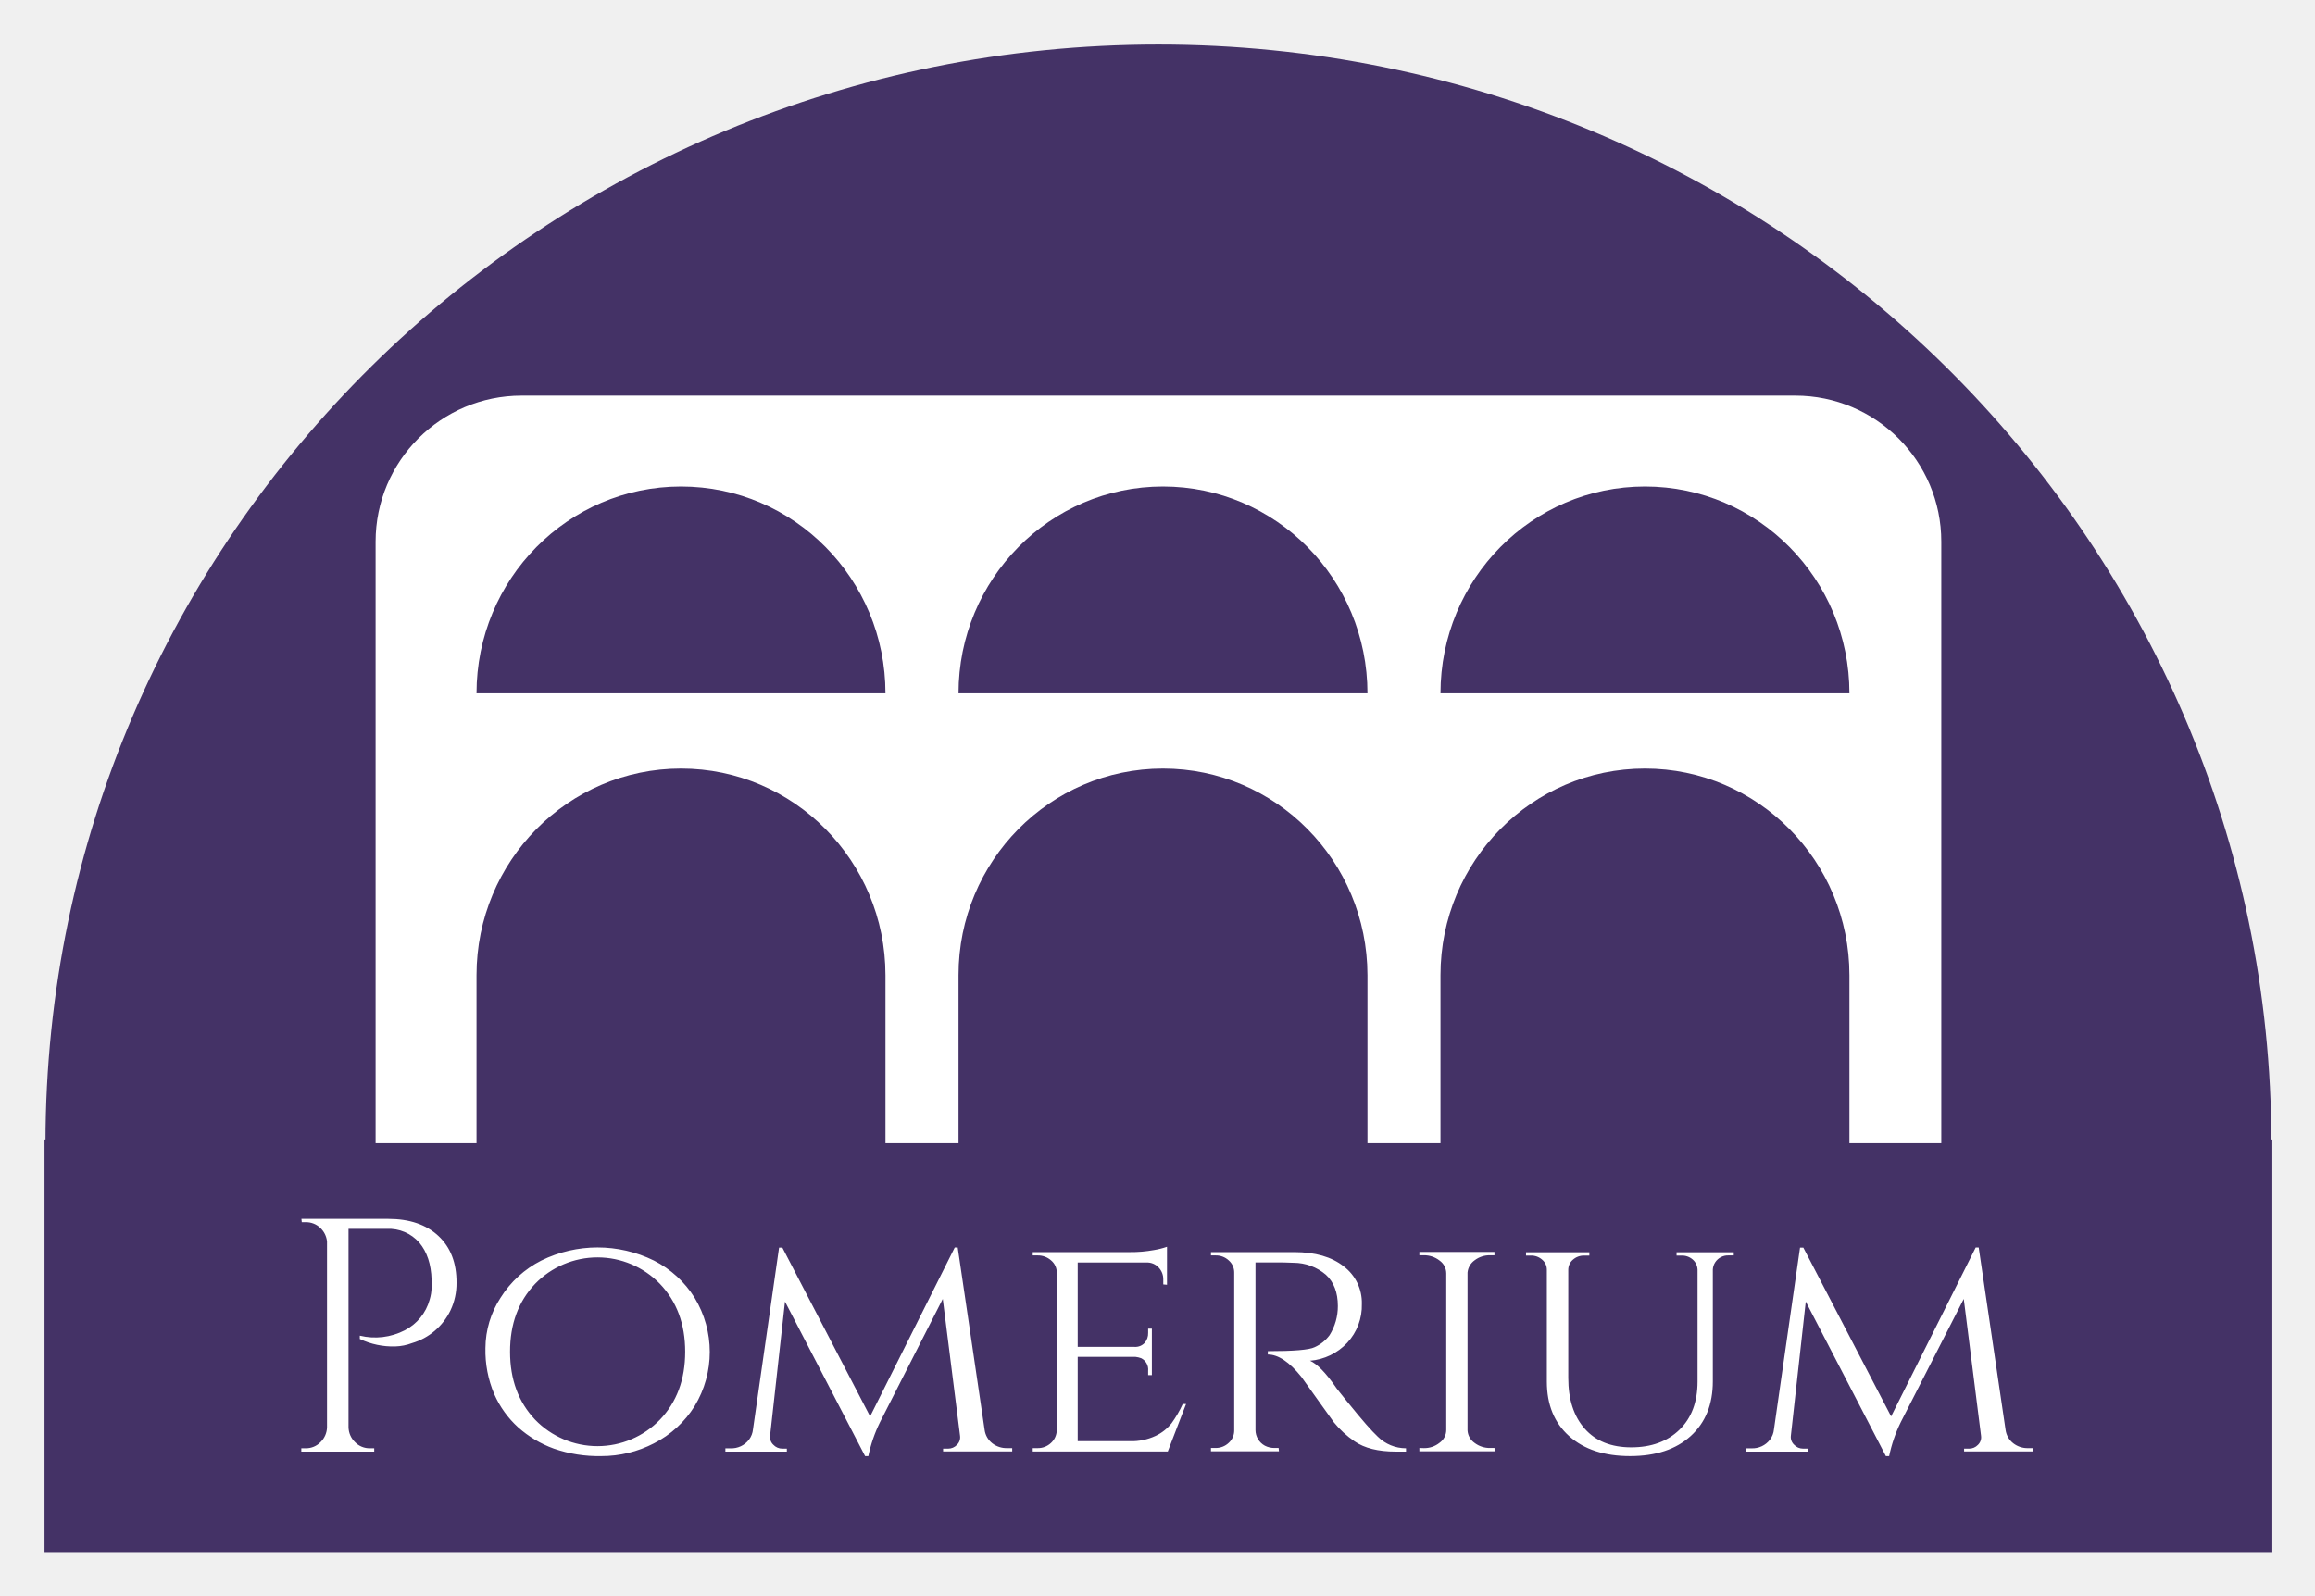
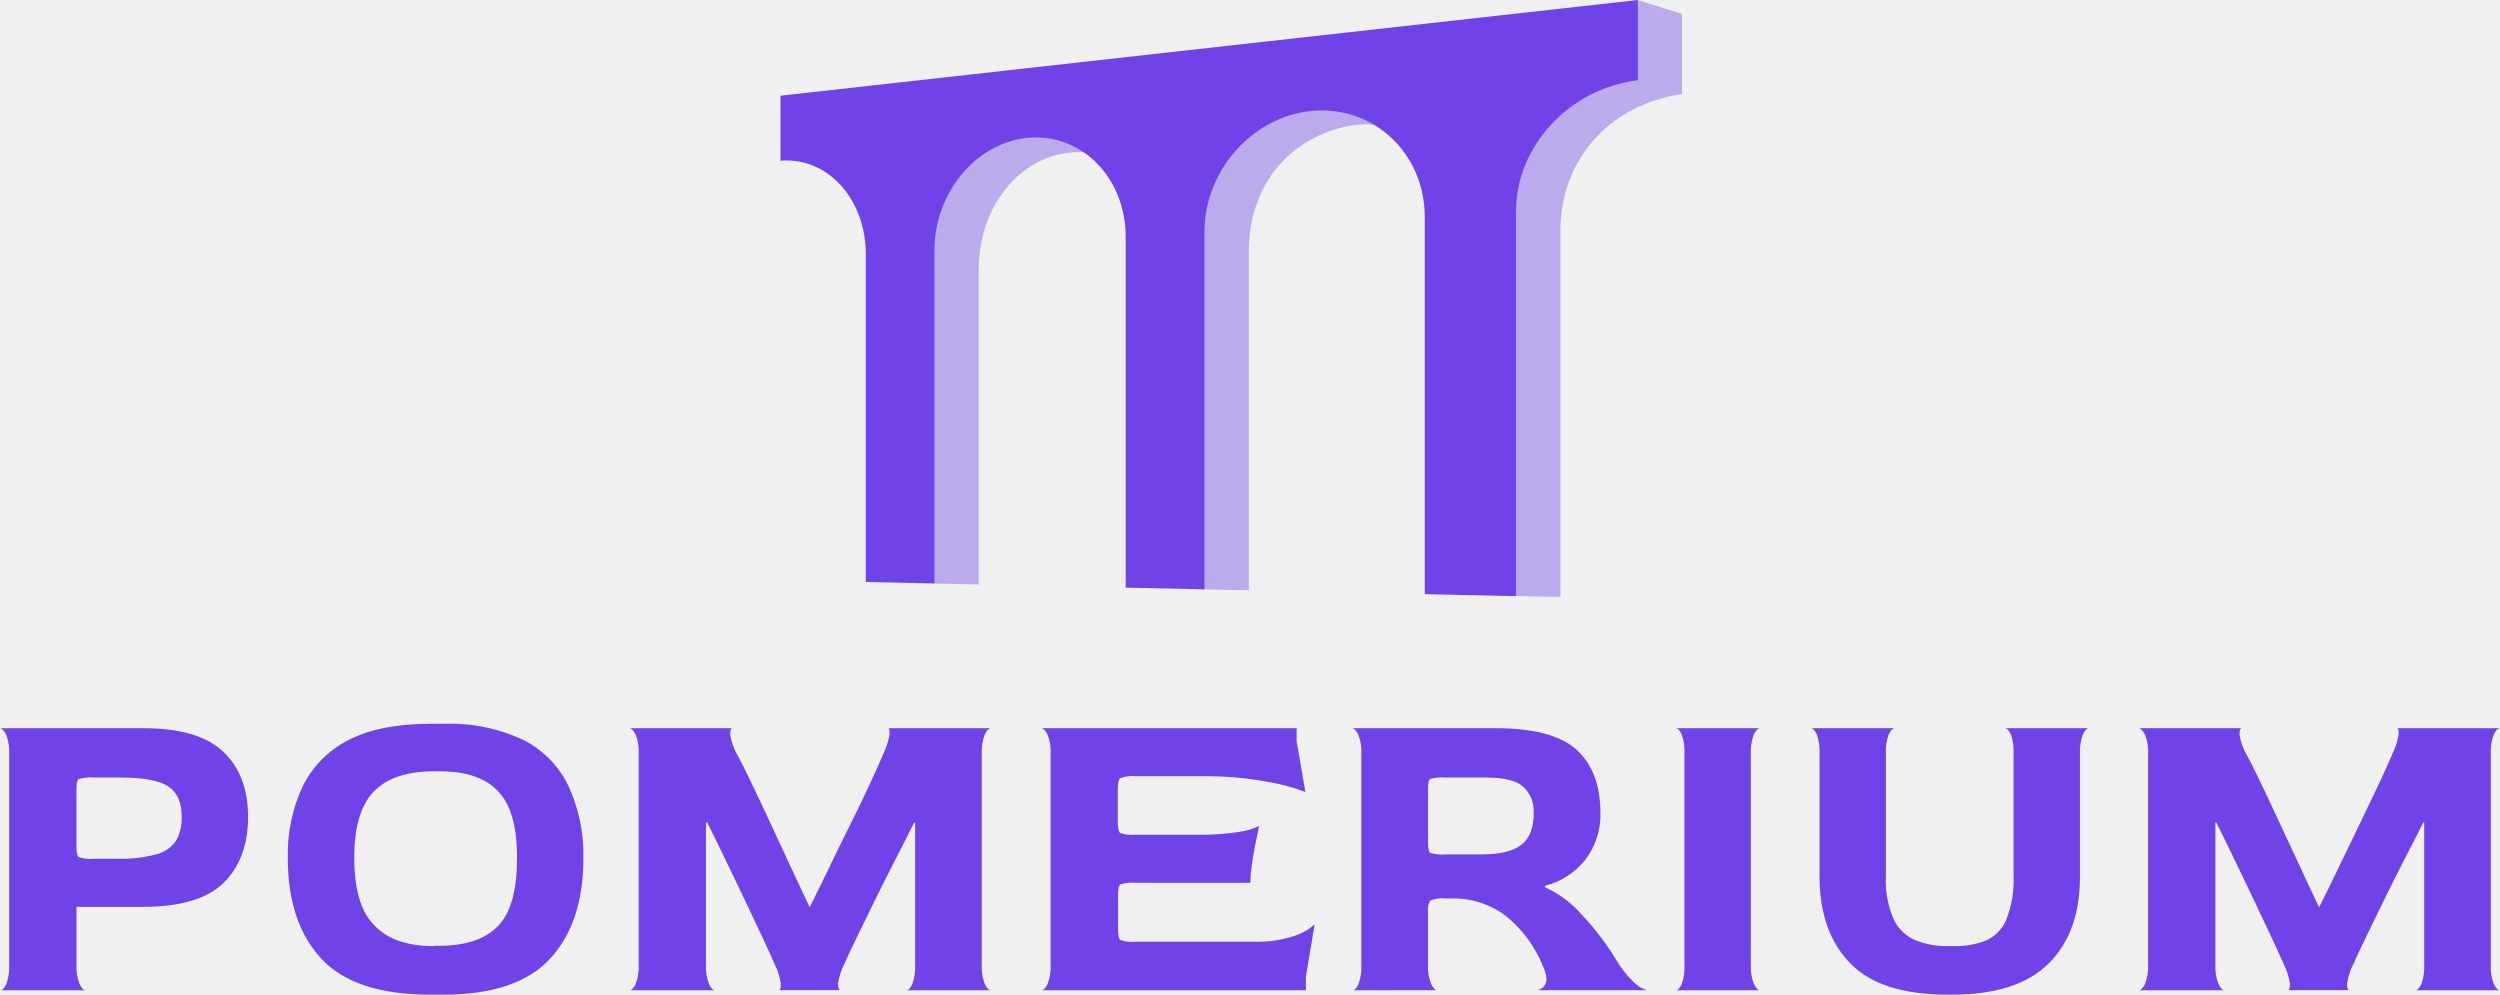
- <svg xmlns="http://www.w3.org/2000/svg" role="img" viewBox="-11.95 -11.95 621.40 428.40">
+ <svg xmlns="http://www.w3.org/2000/svg" viewBox="0 0 337.41 134.24">
  <defs>
-     <style>.cls-1{fill:#443266}.cls-2{fill:#fff}</style>
+     <style>.cls-1,.cls-2,.cls-3{fill:#6f43e7;}.cls-1,.cls-2{fill-rule:evenodd;}.cls-1{opacity:0.4;}</style>
  </defs>
-   <path d="M0 294h598v111H0z" class="cls-1" />
-   <path d="M110.59 332.52a16.88 16.88 0 0 1-1.6 7.32 16.66 16.66 0 0 1-10.35 8.83 13.91 13.91 0 0 1-4.46.89 20.73 20.73 0 0 1-9.55-2v-.89a17.37 17.37 0 0 0 12.05-1.43 13.14 13.14 0 0 0 6.69-8.21 12 12 0 0 0 .53-3.39v-2q-.18-6.24-3.3-9.95a10.84 10.84 0 0 0-8.74-3.7H81.6v53.26a5.74 5.74 0 0 0 1.74 4 5.41 5.41 0 0 0 4 1.65h1.16v.89H68.93v-.89h1.16a5.41 5.41 0 0 0 4-1.65 5.74 5.74 0 0 0 1.74-4v-49.88a5.81 5.81 0 0 0-1.87-3.7 5.49 5.49 0 0 0-3.84-1.47h-1.07l-.09-.89h23.3q8.57 0 13.48 4.59t4.85 12.62zm22.75-6.02a34.23 34.23 0 0 1 30.24 0 27.55 27.55 0 0 1 10.93 10 28.07 28.07 0 0 1 0 29.08 27.55 27.55 0 0 1-10.93 10 30.5 30.5 0 0 1-14.09 3.42 36.53 36.53 0 0 1-12.76-2 29.48 29.48 0 0 1-9.59-5.71 26.26 26.26 0 0 1-6.42-8.92 29.89 29.89 0 0 1-2.37-12.37 25 25 0 0 1 4.06-13.51 27.61 27.61 0 0 1 10.93-9.99zm-1.65 42.73a23.31 23.31 0 0 0 33.5 0q6.78-7.08 6.78-18.24t-6.78-18.24a23.31 23.31 0 0 0-33.5 0q-6.74 7.08-6.73 18.24t6.73 18.24zm126.73 7.63h1.33v.89H241.2V377h1.34a3.22 3.22 0 0 0 2.36-1 2.81 2.81 0 0 0 .85-2.45l-4.64-36.75-16.85 33.1a38.43 38.43 0 0 0-3.13 9.1h-.87l-21.5-41.48-4 36a2.8 2.8 0 0 0 .85 2.41 3.28 3.28 0 0 0 2.45 1.07h1.2v.8h-16.5v-.89h1.34a5.94 5.94 0 0 0 5-2.32 5.44 5.44 0 0 0 1.07-2.76l7-48.8h.89l23.55 45.32L244.32 323h.8l7.23 49a5.48 5.48 0 0 0 2.05 3.56 6.25 6.25 0 0 0 4.02 1.3zm8.11 0a5.11 5.11 0 0 0 3.62-1.38 4.75 4.75 0 0 0 1.56-3.35v-42.37a4.23 4.23 0 0 0-1.52-3.3 5.3 5.3 0 0 0-3.66-1.34h-1.27v-.89h26.05a33.94 33.94 0 0 0 6.43-.54 20.77 20.77 0 0 0 3.56-.89V333l-1-.09v-1.34a4.5 4.5 0 0 0-1.25-3.21 4.2 4.2 0 0 0-3.21-1.34h-18.51v22.66h15.25a3.42 3.42 0 0 0 2.72-1.07 3.88 3.88 0 0 0 .94-2.68v-1.15h1v12.48h-1v-1.16a3.39 3.39 0 0 0-1.87-3.38 6.36 6.36 0 0 0-1.52-.36h-15.52V375h14a15.21 15.21 0 0 0 6.92-1.43 12 12 0 0 0 4.28-3.39 30.34 30.34 0 0 0 3-5.17h.89l-4.91 12.75h-36.25v-.89zM329.78 327h-4.73v45a4.8 4.8 0 0 0 2.5 4.2 5.45 5.45 0 0 0 2.59.62h1.12l.09.89H313.1v-.89h1.25a5 5 0 0 0 3.52-1.38 4.43 4.43 0 0 0 1.47-3.35v-42.33a4.28 4.28 0 0 0-1.47-3.3 5 5 0 0 0-3.52-1.34h-1.25v-.89h22.39q8.38 0 13.25 3.83a12.23 12.23 0 0 1 4.86 10.08 14.7 14.7 0 0 1-3.92 10.44 15.37 15.37 0 0 1-10 4.82q2.85 1.25 6.86 7-.09 0 3.08 3.92t5.09 6.11q1.92 2.19 3.16 3.35a10.73 10.73 0 0 0 7.59 3.12v.89h-2.77q-7.05 0-11.06-2.76a25.94 25.94 0 0 1-5.53-5.09q-.54-.71-4.51-6.29l-4.23-5.93q-4.83-6-9-6v-.89c6.95 0 11.15-.35 12.57-1.07a10.09 10.09 0 0 0 4-3.21 14.59 14.59 0 0 0 2.23-7.85c0-3.63-1.07-6.42-3.21-8.39a13.36 13.36 0 0 0-8.66-3.21c-1.58-.1-3.43-.1-5.51-.1zm40.48 49.86a6.48 6.48 0 0 0 4.2-1.43 4.22 4.22 0 0 0 1.8-3.43v-42.1a4.22 4.22 0 0 0-1.78-3.39 6.66 6.66 0 0 0-4.28-1.43h-1.16v-.89h20.16v.89h-1.16a6.56 6.56 0 0 0-4.15 1.34 4.58 4.58 0 0 0-1.92 3.3v42.37a4.38 4.38 0 0 0 1.87 3.35 6.67 6.67 0 0 0 4.2 1.38h1.16l.09.89h-20.25v-.89zm83.17-51.74h-1.34a4.11 4.11 0 0 0-3.66 1.87 4 4 0 0 0-.62 1.88v30.06q0 9.29-5.93 14.68T425.59 379q-10.33 0-16.33-5.35t-6-14.65v-30a3.5 3.5 0 0 0-1.25-2.73 4.39 4.39 0 0 0-3-1.11h-1.34v-.89h17v.89h-1.41a4.39 4.39 0 0 0-3 1.11 3.54 3.54 0 0 0-1.25 2.73v29q0 8.65 4.42 13.65t12.49 5q8.07 0 12.93-4.72t4.86-12.94V329a3.83 3.83 0 0 0-1.29-2.77 4.35 4.35 0 0 0-3-1.07h-1.34v-.89h15.35zm79.04 51.74h1.34v.89h-18.55V377h1.34a3.22 3.22 0 0 0 2.36-1 2.79 2.79 0 0 0 .85-2.45l-4.64-36.75-16.91 33.1a38.33 38.33 0 0 0-3.12 9.1h-.88l-21.5-41.48-4 36a2.82 2.82 0 0 0 .85 2.41 3.28 3.28 0 0 0 2.45 1.07h1.25v.8h-16.5v-.89h1.34a5.92 5.92 0 0 0 5-2.32 5.35 5.35 0 0 0 1.07-2.76l7-48.8h.89l23.56 45.32 22.7-45.35h.81l7.22 49a5.49 5.49 0 0 0 2.06 3.56 6.2 6.2 0 0 0 4.01 1.3zm-233.46-87.97v-.09.09zm-.01-.09zm.01.09v-.09.09zm-.01-.09z" class="cls-2" />
-   <path d="M.26 295C.26 132.08 134.01 0 298.99 0s298.75 132.08 298.75 295" class="cls-1" />
-   <path d="M509.14 133.48a39.21 39.21 0 0 0-39.2-39.21H128.07a39.21 39.21 0 0 0-39.2 39.21V295h27.09v-45.13c0-30.64 24.6-55.47 54.89-55.47s54.85 24.83 54.88 55.47V295h19.61v-45.13c0-30.64 24.59-55.47 54.88-55.47s54.85 24.83 54.89 55.47V295h19.6v-45.13c0-30.64 24.6-55.47 54.89-55.47s54.85 24.83 54.88 55.47V295h24.66zm-393.18 40.73c0-30.67 24.57-55.54 54.89-55.54s54.88 24.87 54.88 55.54zm129.38 0c0-30.67 24.57-55.54 54.88-55.54s54.89 24.87 54.89 55.54zm129.37 0c0-30.67 24.57-55.54 54.89-55.54s54.88 24.87 54.88 55.54zM299 288.8zm.01.09v-.09.09z" class="cls-2" />
+   <g id="Layer_2" data-name="Layer 2">
+     <g id="Capa_1" data-name="Capa 1">
+       <path class="cls-1" d="M221,0l6,1.87V12.71C217.58,14,210.6,21.26,210.6,31.14V80.58l-6.16-.14-.13-.27-11.75-.25V29.27a14.69,14.69,0,0,0-6.9-12.61l-.24.17a13.19,13.19,0,0,0-4.87.53c-7.44,2.12-12,8.49-12,16.52V79.67l-6.1-.13-.27-.28-10-.22V32a14.32,14.32,0,0,0-5.75-11.64l-.21.18-.07,0c-8-.32-14.06,7-14.06,15.79V78.88l-6.1-.13-.24-.28-6.88-.14V11.68l19.85-2.22,82-9.16.06-.27Z" />
+       <path class="cls-2" d="M105.34,12.92l33.37-3.73L221.05,0V10.84c-9.19,1.06-16.44,8.9-16.44,17.62v52l-12.32-.27V29.27c0-8.66-7-15.08-15.25-14.3-8,.75-14.48,8.07-14.48,16.28V79.54l-10.63-.23V32c0-8.06-6-14.08-13.21-13.4h0c-7,.65-12.6,7.45-12.6,15.11V78.75l-9.27-.2q0-11,0-22V34.29c0-7.5-5.24-13.14-11.51-12.6Z" />
+       <path class="cls-3" d="M288.67,133.65c.28,0,.55-.28.82-.83a6.37,6.37,0,0,0,.42-2.71V101.82a6.15,6.15,0,0,0-.42-2.68c-.27-.53-.54-.82-.82-.86h13.91c-.24,0-.34.35-.32.91a7.67,7.67,0,0,0,1,2.75c.35.62.89,1.7,1.62,3.21s1.55,3.26,2.47,5.24l2.86,6.13,2.77,5.93H313q1.37-2.72,2.86-5.84c1-2.08,2-4.11,2.95-6.1s1.81-3.75,2.53-5.3,1.23-2.69,1.51-3.39a9.75,9.75,0,0,0,.88-2.71c0-.55,0-.83-.24-.83h13.91c-.27,0-.55.28-.82.83a6.6,6.6,0,0,0-.41,2.77v28.23a6.4,6.4,0,0,0,.41,2.71c.27.55.55.83.82.83H326c.27,0,.54-.28.79-.83a6.81,6.81,0,0,0,.39-2.71V111h-.12c-.75,1.49-1.58,3.14-2.51,4.92s-1.82,3.59-2.71,5.4-1.7,3.47-2.44,5-1.34,2.79-1.77,3.77a8.36,8.36,0,0,0-.86,2.65c0,.55.07.85.27.89h-8.25c.2,0,.28-.34.26-.89a8.27,8.27,0,0,0-.85-2.65q-.58-1.35-1.65-3.63t-2.36-5c-.86-1.8-1.74-3.62-2.62-5.45s-1.7-3.51-2.45-5H299v19.1a6.37,6.37,0,0,0,.42,2.71c.27.55.55.83.82.83Zm-25.83.59q-9,0-13.12-4.22t-4.15-11.64V101.76a6.79,6.79,0,0,0-.38-2.68c-.26-.53-.52-.8-.8-.8h11.32c-.28,0-.54.32-.8.83a6.56,6.56,0,0,0-.38,2.65v16.5a13,13,0,0,0,1.06,5.84,5.74,5.74,0,0,0,3,2.83,11.51,11.51,0,0,0,4.36.76h.65a11.62,11.62,0,0,0,4.39-.73,5.33,5.33,0,0,0,2.77-2.8,14.22,14.22,0,0,0,1-5.9v-16.5a6.79,6.79,0,0,0-.38-2.68c-.26-.53-.52-.8-.8-.8h11.32c-.28,0-.54.33-.8.86a6.79,6.79,0,0,0-.38,2.68v16.56q0,7.43-4.21,11.64t-13,4.22Zm-36.67-.59c.27,0,.54-.27.79-.8a6.82,6.82,0,0,0,.38-2.74V101.82a6.85,6.85,0,0,0-.38-2.71c-.25-.55-.52-.83-.79-.83h11.37c-.27,0-.55.27-.82.8a6.54,6.54,0,0,0-.42,2.8v28.23a6.37,6.37,0,0,0,.42,2.71c.27.55.55.83.82.83Zm-31-18.34H200q3.72,0,5.37-1.32T207,109.6a4.44,4.44,0,0,0-1.36-3.36q-1.35-1.3-5.07-1.3h-5.42a6.41,6.41,0,0,0-2.12.18q-.3.18-.3,1.35v7.25c0,.79.1,1.25.3,1.39A5.64,5.64,0,0,0,195.15,115.31Zm-12.61,18.34c.27,0,.54-.28.79-.83a6.85,6.85,0,0,0,.38-2.71V101.82a6.18,6.18,0,0,0-.41-2.68c-.27-.53-.55-.82-.82-.86h19.33q7.73,0,10.93,2.89T216,109.6a9.9,9.9,0,0,1-2.15,6.57,10.18,10.18,0,0,1-5.34,3.39v.18a14.5,14.5,0,0,1,4.95,3.68,37.36,37.36,0,0,1,4.66,6.1,13.57,13.57,0,0,0,2.47,3.12,3.9,3.9,0,0,0,1.71,1H207.41a1.48,1.48,0,0,0,1.15-.8c.29-.49.19-1.31-.32-2.45a16.85,16.85,0,0,0-4.9-6.69,11.71,11.71,0,0,0-7.54-2.44h-.65a4.17,4.17,0,0,0-2.12.29,2.32,2.32,0,0,0-.3,1.48v7.07a6.37,6.37,0,0,0,.42,2.71c.27.55.55.83.82.83Zm-42,0c.27,0,.55-.28.82-.83a6.4,6.4,0,0,0,.41-2.71V101.82a6.18,6.18,0,0,0-.41-2.68c-.27-.53-.55-.82-.82-.86H175v1.77l1.18,6.84A27.21,27.21,0,0,0,171,105.5a46.8,46.8,0,0,0-9-.74h-8.72a4.41,4.41,0,0,0-2.09.27q-.33.27-.33,1.5v4.36c0,.87.11,1.38.33,1.54a4.93,4.93,0,0,0,2,.23h8.49a32.42,32.42,0,0,0,5.51-.38,8.94,8.94,0,0,0,2.74-.8c-.16.75-.34,1.62-.53,2.6s-.36,1.92-.47,2.83a17.58,17.58,0,0,0-.18,2.24H153.23a5.39,5.39,0,0,0-2,.2q-.33.21-.33,1.56v4.37q0,1.35.3,1.59a4.92,4.92,0,0,0,2.06.23h15.91a15.9,15.9,0,0,0,5.52-.79,7.12,7.12,0,0,0,2.74-1.56l-1.18,7.07v1.83Zm-55.6,0c.28,0,.55-.28.83-.83a6.56,6.56,0,0,0,.41-2.71V101.82a6.34,6.34,0,0,0-.41-2.68c-.28-.53-.55-.82-.83-.86H98.87c-.23,0-.34.35-.32.91a7.87,7.87,0,0,0,1,2.75c.35.62.89,1.7,1.62,3.21s1.55,3.26,2.48,5.24,1.87,4,2.85,6.13,1.91,4.08,2.78,5.93h0q1.36-2.72,2.86-5.84c1-2.08,2-4.11,3-6.1s1.81-3.75,2.53-5.3,1.23-2.69,1.51-3.39a9.75,9.75,0,0,0,.88-2.71c0-.55,0-.83-.23-.83h13.91c-.28,0-.55.28-.83.83a6.76,6.76,0,0,0-.41,2.77v28.23a6.56,6.56,0,0,0,.41,2.71c.28.55.55.83.83.83H122.33c.28,0,.54-.28.8-.83a7,7,0,0,0,.38-2.71V111h-.12c-.74,1.49-1.58,3.14-2.5,4.92s-1.83,3.59-2.72,5.4l-2.44,5c-.75,1.53-1.34,2.79-1.77,3.77a8,8,0,0,0-.85,2.65c0,.55.06.85.26.89h-8.25c.2,0,.28-.34.26-.89a8.27,8.27,0,0,0-.85-2.65q-.59-1.35-1.65-3.63c-.71-1.51-1.49-3.17-2.36-5s-1.74-3.62-2.62-5.45-1.7-3.51-2.45-5h-.17v19.1a6.4,6.4,0,0,0,.41,2.71c.27.55.55.83.82.83Zm-26.36-6h.65c3.61,0,6.27-.9,8-2.71s2.53-4.87,2.53-9.19-.86-7.19-2.59-9-4.36-2.65-7.9-2.65H58.6q-5.54,0-8.16,2.74t-2.63,8.87q0,6.48,2.72,9.19C52.33,126.79,55,127.69,58.6,127.69ZM58,134.24q-10.14,0-14.65-4.87t-4.51-13.58a21.67,21.67,0,0,1,2-9.64A13.86,13.86,0,0,1,47,99.9q4.21-2.2,11-2.21h1.83a23.28,23.28,0,0,1,10.81,2.18,13.47,13.47,0,0,1,6.1,6.25,22.15,22.15,0,0,1,2,9.67q0,8.71-4.48,13.58t-14.38,4.87ZM12.73,115.9h2.95a18.93,18.93,0,0,0,5.39-.59,4.55,4.55,0,0,0,2.68-1.82,6.12,6.12,0,0,0,.77-3.24c0-2-.61-3.34-1.83-4.13s-3.36-1.18-6.42-1.18H12.73a5.58,5.58,0,0,0-2.12.21c-.2.14-.29.6-.29,1.38v7.72c0,.79.09,1.26.29,1.42A5,5,0,0,0,12.73,115.9ZM.06,133.65c.27,0,.54-.28.79-.83a6.81,6.81,0,0,0,.39-2.71V101.82a6.34,6.34,0,0,0-.41-2.68c-.28-.53-.56-.82-.83-.86H19.33q7.49,0,10.82,3.18c2.22,2.13,3.33,5.05,3.33,8.79s-1.11,6.78-3.33,8.93-5.83,3.21-10.82,3.21h-9v7.72a6.4,6.4,0,0,0,.41,2.71c.27.55.55.83.82.83Z" />
+     </g>
+   </g>
</svg>
